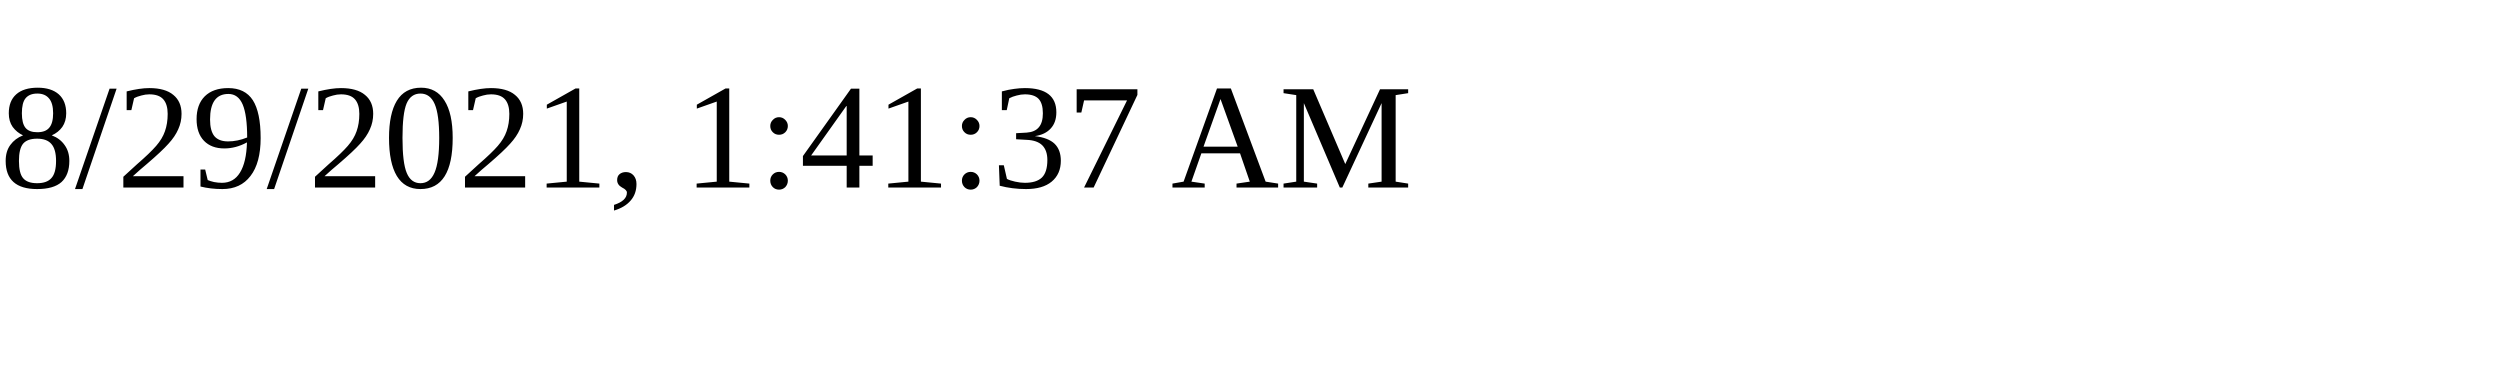
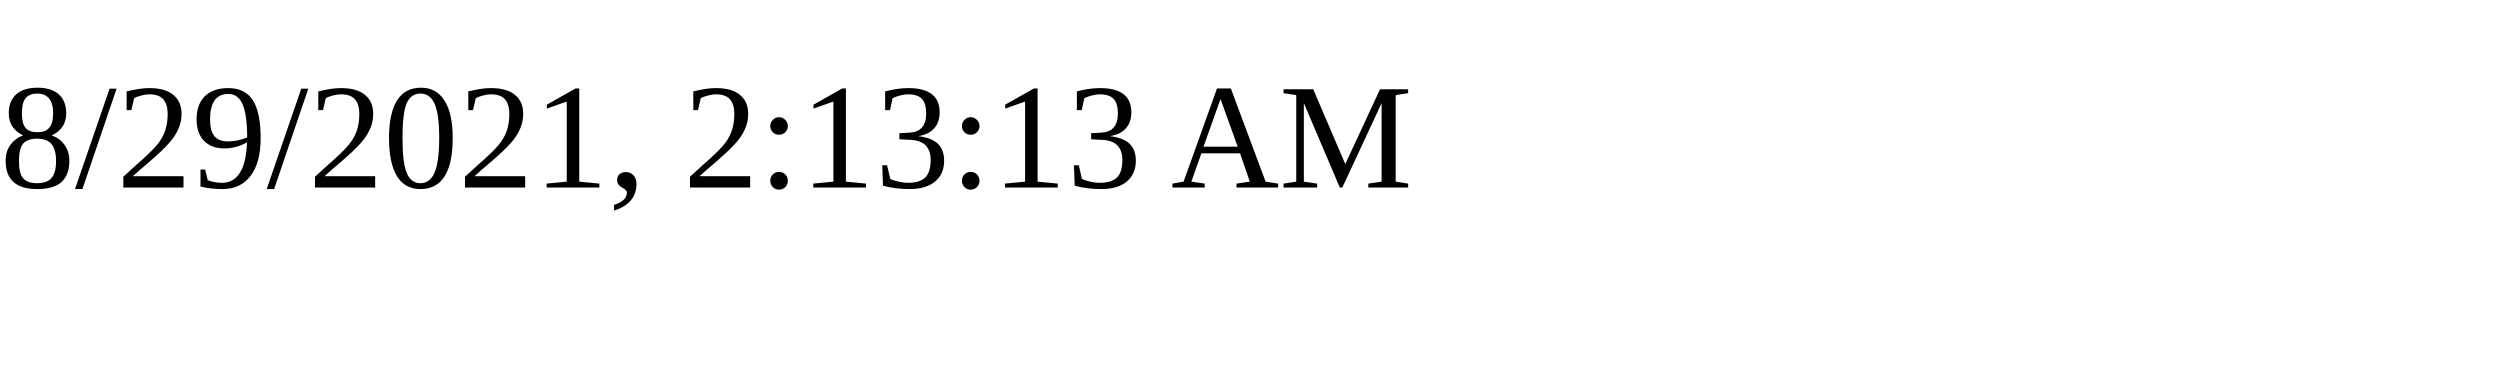
<svg xmlns="http://www.w3.org/2000/svg" height="30" width="200">
-   <text x="0" y="15">8/29/2021, 1:41:37 AM</text>
+   <text x="0" y="15">8/29/2021, 2:13:13 AM</text>
</svg>
